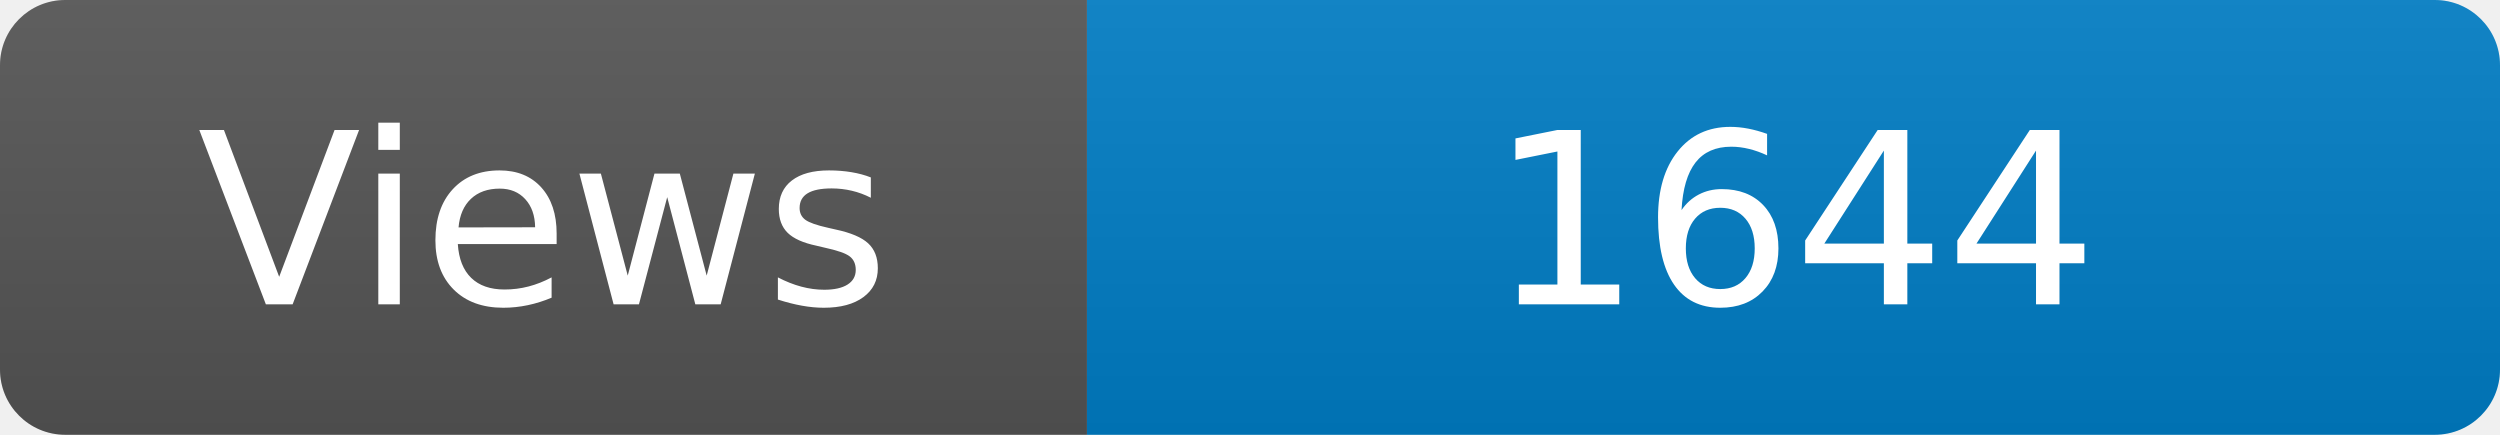
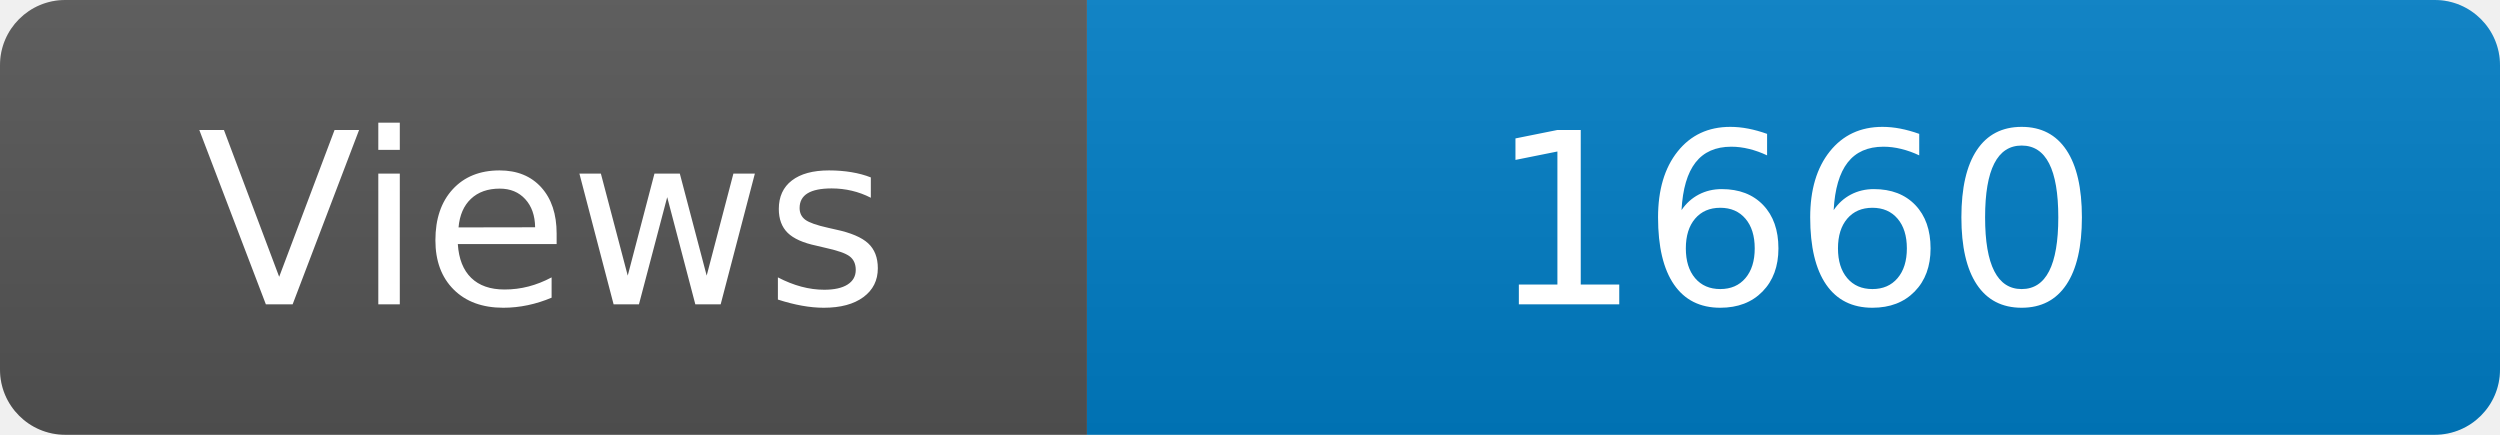
<svg xmlns="http://www.w3.org/2000/svg" width="115" height="20" role="img" aria-label="Maintained?: yes">
  <linearGradient id="s" x2="0" y2="100%">
    <stop offset="0" stop-color="#bbb" stop-opacity=".1" />
    <stop offset="1" stop-opacity=".1" />
  </linearGradient>
  <clipPath id="r">
    <rect width="115" height="20" rx="3" fill="#fff" />
  </clipPath>
  <g clip-path="url(#r)">
    <rect width="50" height="20" fill="#555" />
    <rect x="50" width="160" height="20" fill="#007ec6" />
    <rect width="115" height="20" fill="url(#s)" />
  </g>
  <g fill="#fff" text-anchor="middle" font-family="Verdana,Geneva,DejaVu Sans,sans-serif" font-size="110">
    <text x="250" y="140" transform="scale(.1)" fill="#fff">Views</text>
-     <text x="825" y="140" transform="scale(.1)" fill="#fff">1644</text>
+     <text x="825" y="140" transform="scale(.1)" fill="#fff">1660</text>
  </g>
</svg>
